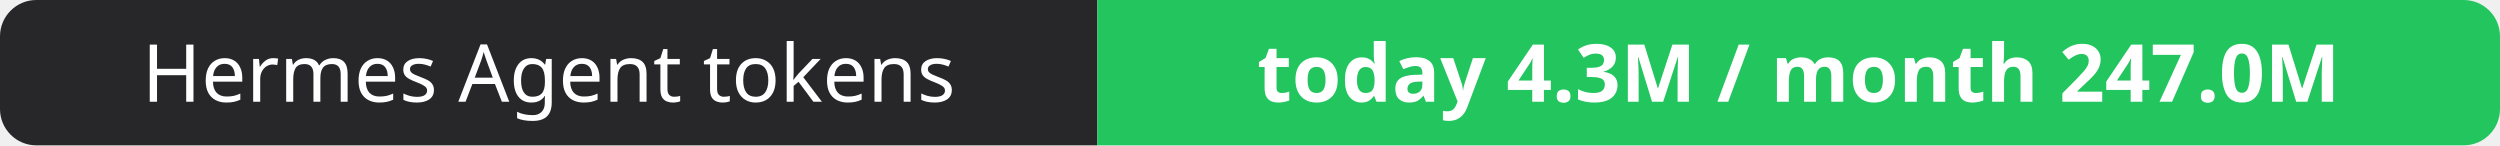
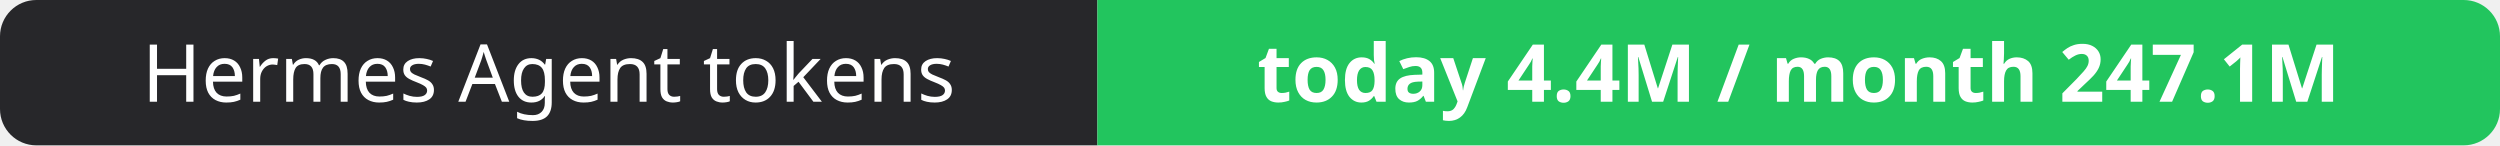
- <svg xmlns="http://www.w3.org/2000/svg" width="344" height="20" role="img" aria-label="Hermes Agent tokens: today 4.3M / month 247.0M">
+ <svg xmlns="http://www.w3.org/2000/svg" width="344" height="20" role="img" aria-label="Hermes Agent tokens: today 4.4M / month 247.1M">
  <clipPath id="r">
    <rect width="344" height="20" rx="5" fill="#fff" />
  </clipPath>
  <g clip-path="url(#r)">
    <rect width="151" height="20" fill="#27272a" />
    <rect x="151" width="193" height="20" fill="#22c55e" />
  </g>
  <g fill="#fff" text-anchor="middle" font-family="Verdana,Geneva,sans-serif" font-size="11">
    <text x="75.5" y="14">Hermes Agent tokens</text>
-     <text x="247.5" y="14" font-weight="700">today 4.3M / month 247.0M</text>
+     <text x="247.5" y="14" font-weight="700">today 4.4M / month 247.1M</text>
  </g>
</svg>
